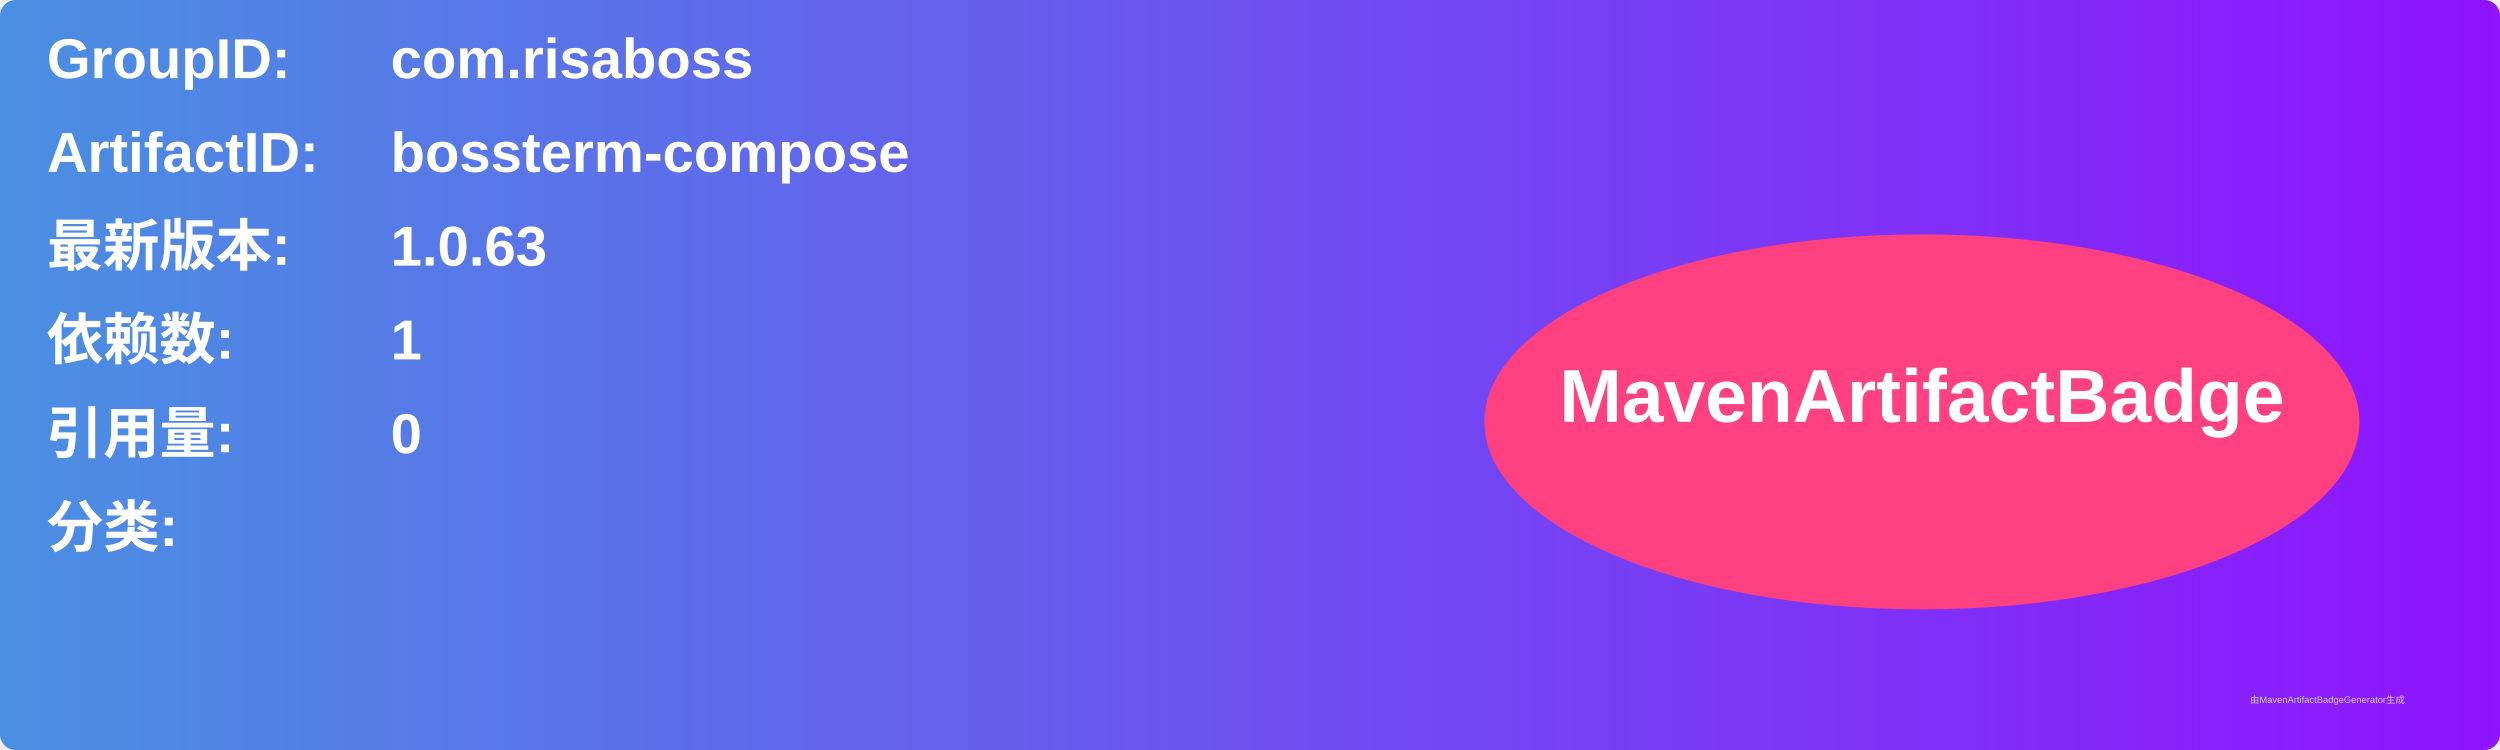
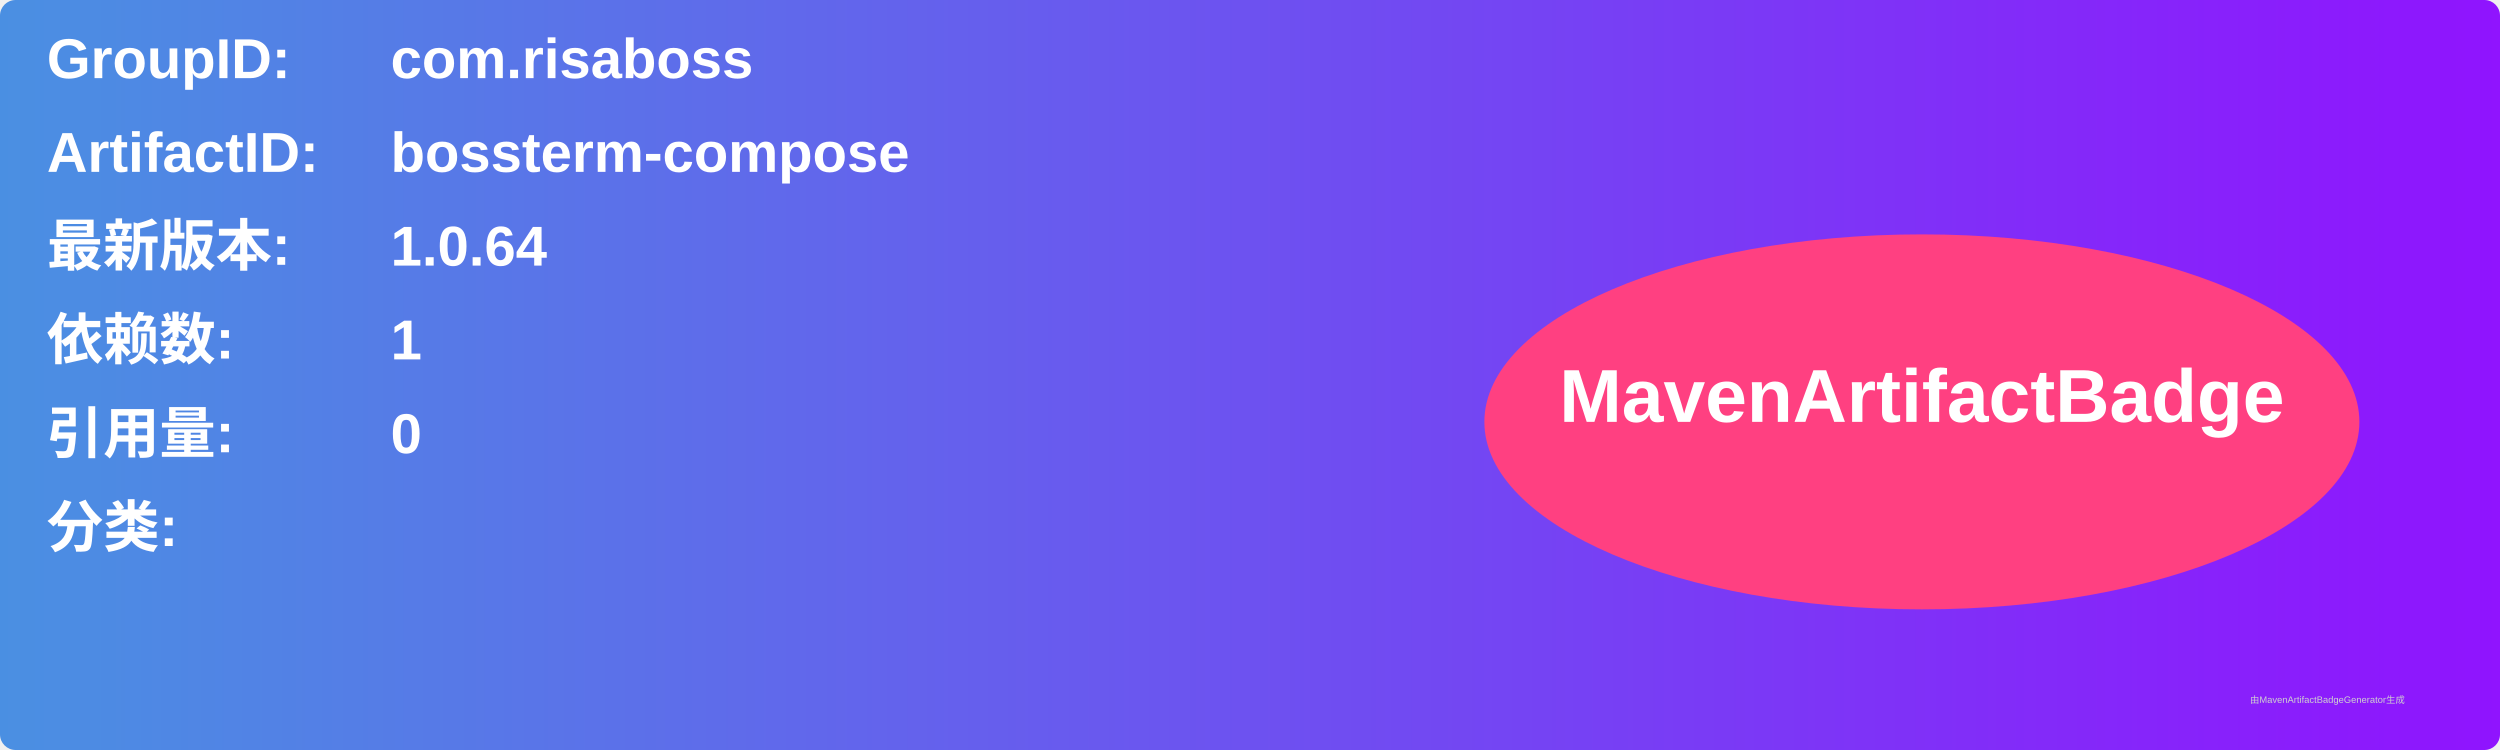
<svg xmlns="http://www.w3.org/2000/svg" width="800" height="240" viewBox="0 0 800 240">
  <linearGradient id="grad" x1="0%" y1="0%" x2="100%" y2="0%">
    <stop offset="0%" stop-color="#4a90e2" />
    <stop offset="100%" stop-color="#9013fe" />
  </linearGradient>
  <rect width="100%" height="100%" rx="5" ry="5" fill="url(#grad)" />
  <g transform="translate(15, 15)">
    <text x="0" y="10" font-family="Arial" font-size="18" fill="white" font-weight="bold" width="260">GroupID:</text>
    <text x="110" y="10" font-family="Arial" font-size="18" fill="white" font-weight="bold" width="460">com.risaboss</text>
    <text x="0" y="40" font-family="Arial" font-size="18" fill="white" font-weight="bold" width="260">ArtifactID:</text>
    <text x="110" y="40" font-family="Arial" font-size="18" fill="white" font-weight="bold" width="460">bossterm-compose</text>
    <text x="0" y="70" font-family="Arial" font-size="18" fill="white" font-weight="bold">最新版本:</text>
    <text x="110" y="70" font-family="Arial" font-size="18" fill="white" font-weight="bold">
-       <tspan font-weight="bold">1.0.63</tspan>
+       <tspan font-weight="bold">1.0.64</tspan>
    </text>
    <text x="0" y="100" font-family="Arial" font-size="18" fill="white" font-weight="bold">依赖数: </text>
    <text x="110" y="100" font-family="Arial" font-size="18" fill="white">
      <tspan font-weight="bold">1</tspan>
    </text>
    <text x="0" y="130" font-family="Arial" font-size="18" fill="white" font-weight="bold">引用量: </text>
    <text x="110" y="130" font-family="Arial" font-size="18" fill="white">
      <tspan font-weight="bold">0</tspan>
    </text>
    <text x="0" y="160" font-family="Arial" font-size="18" fill="white" font-weight="bold">分类:</text>
    <text x="10" y="190" font-family="Arial" font-size="10" fill="white">
      <tspan font-weight="bold" />
    </text>
    <ellipse cx="600" cy="120" rx="140" ry="60" fill="#ff4081" />
    <text x="600" y="120" text-anchor="middle" font-family="Arial" font-size="24" fill="white" font-weight="bold">MavenArtifactBadge</text>
  </g>
  <text x="720" y="225" font-family="Arial" font-size="3" fill="#d0d0d0">由MavenArtifactBadgeGenerator生成</text>
</svg>
